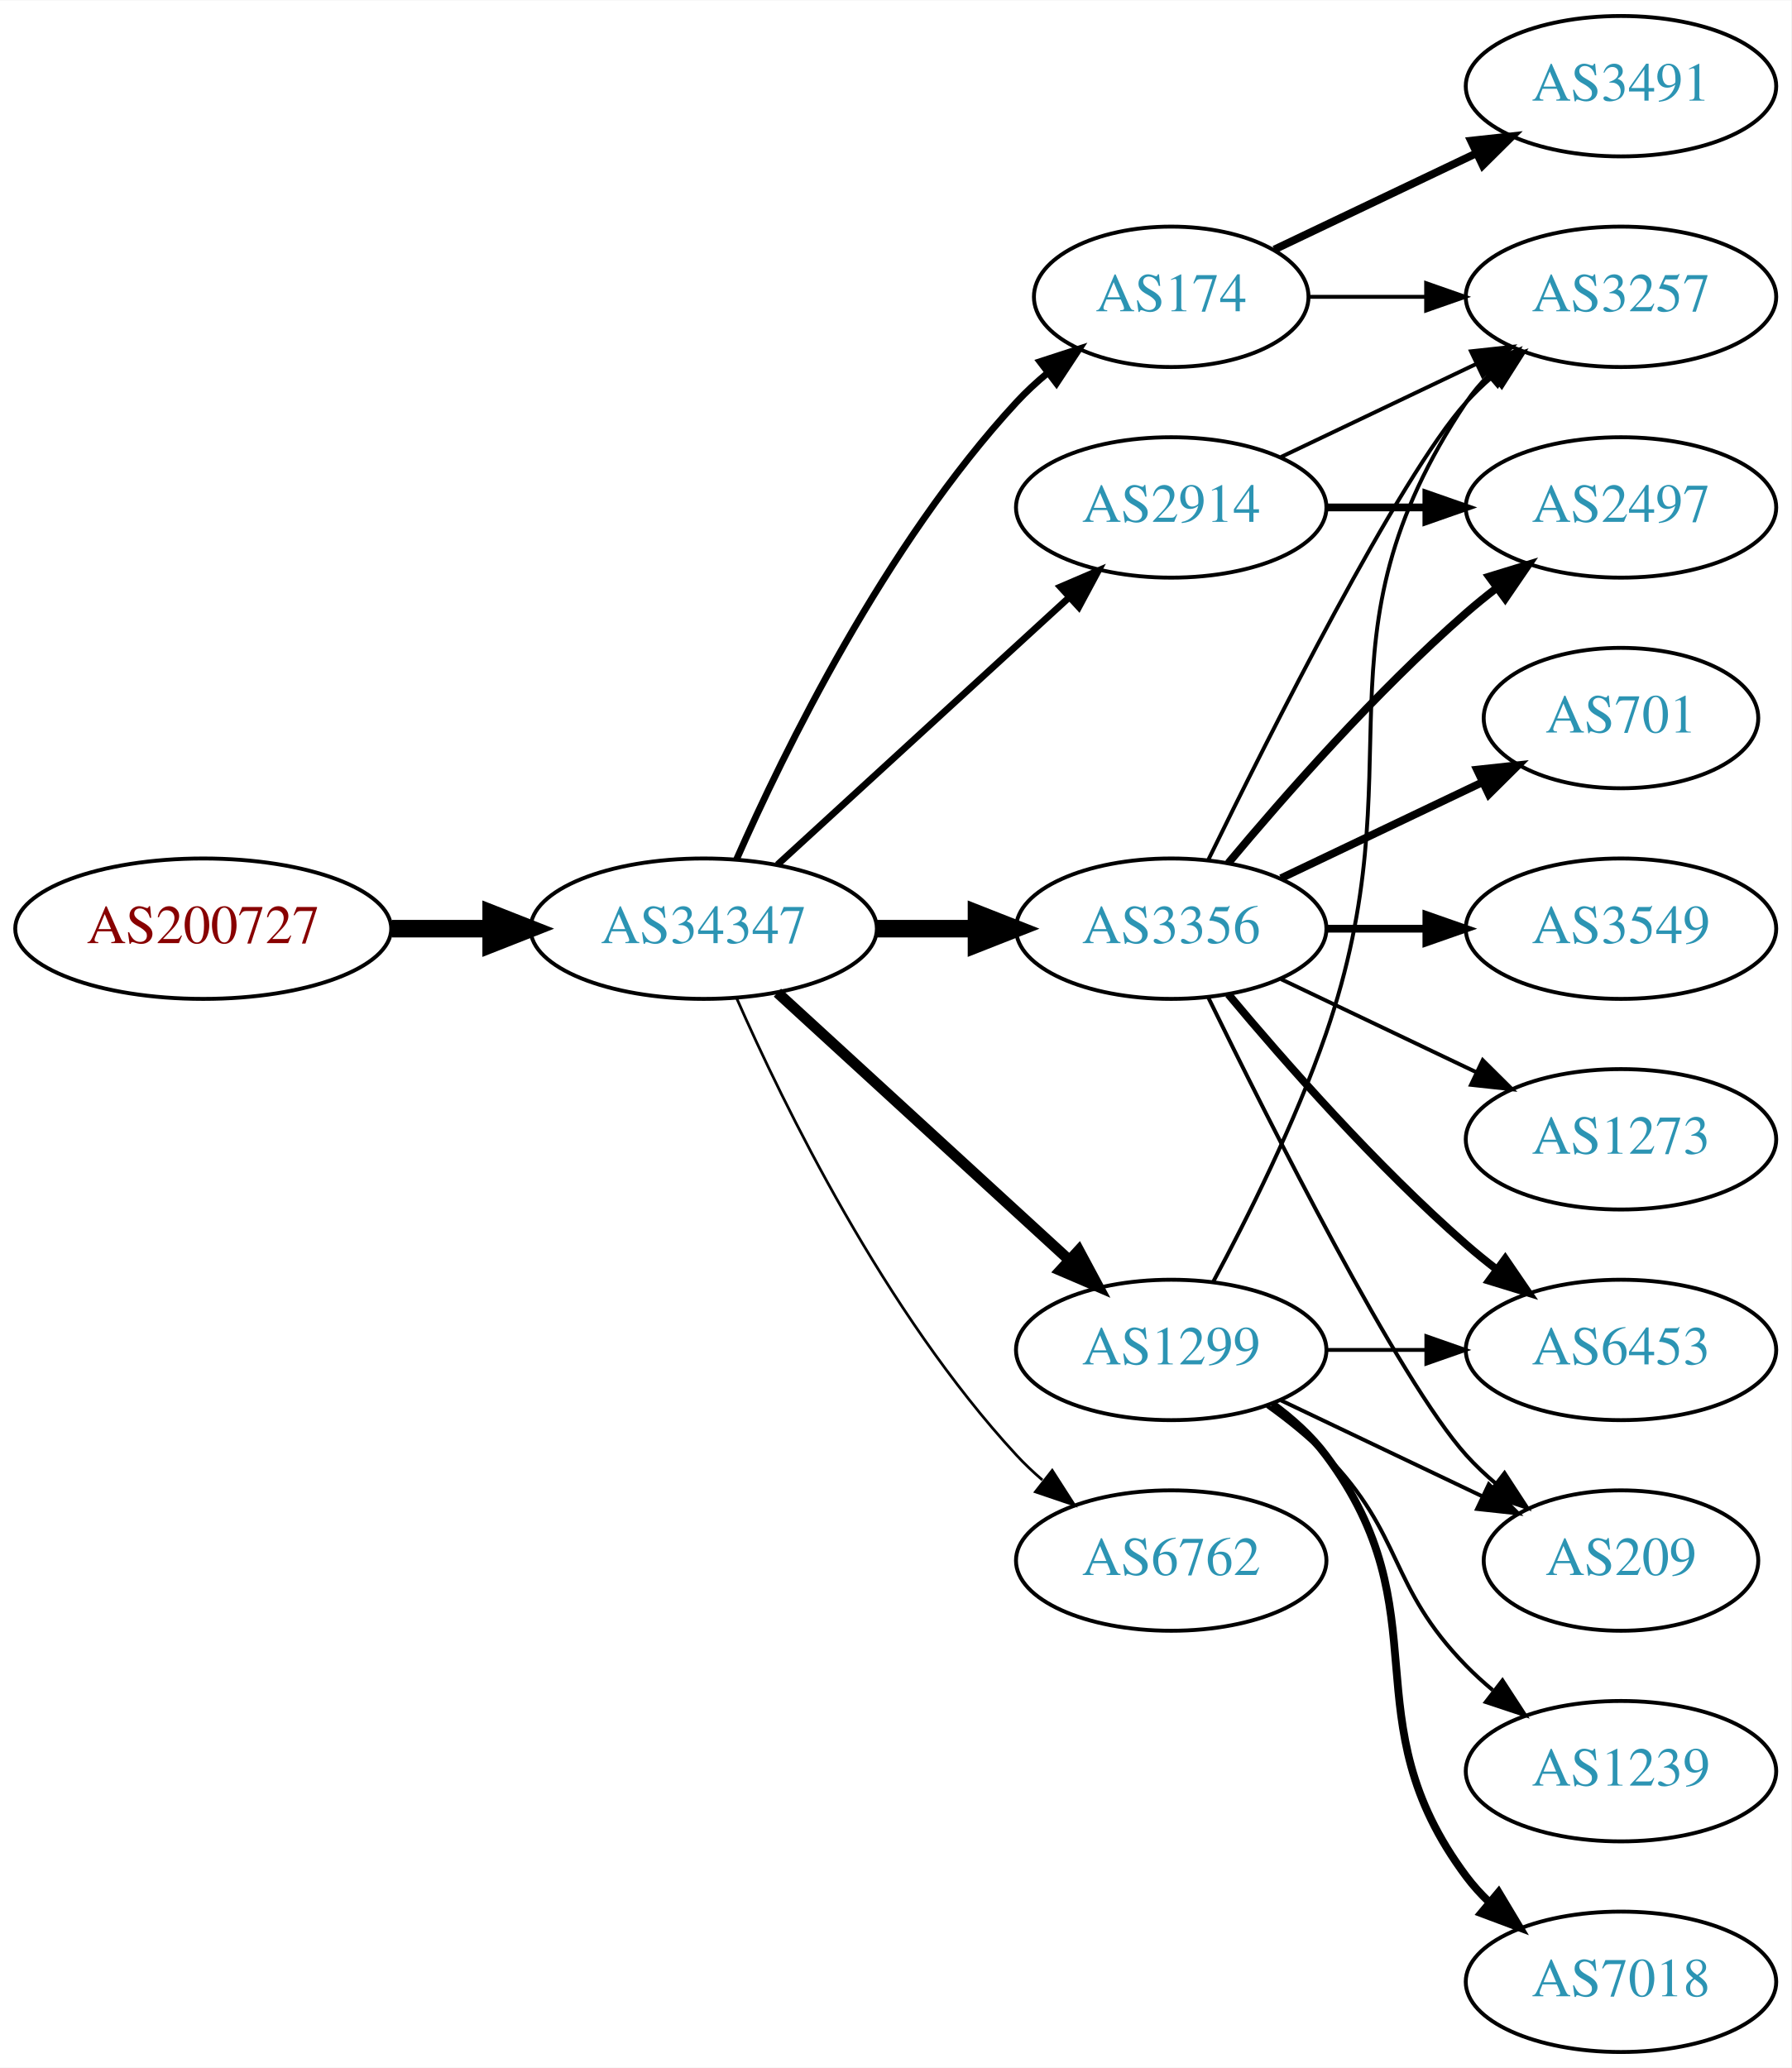
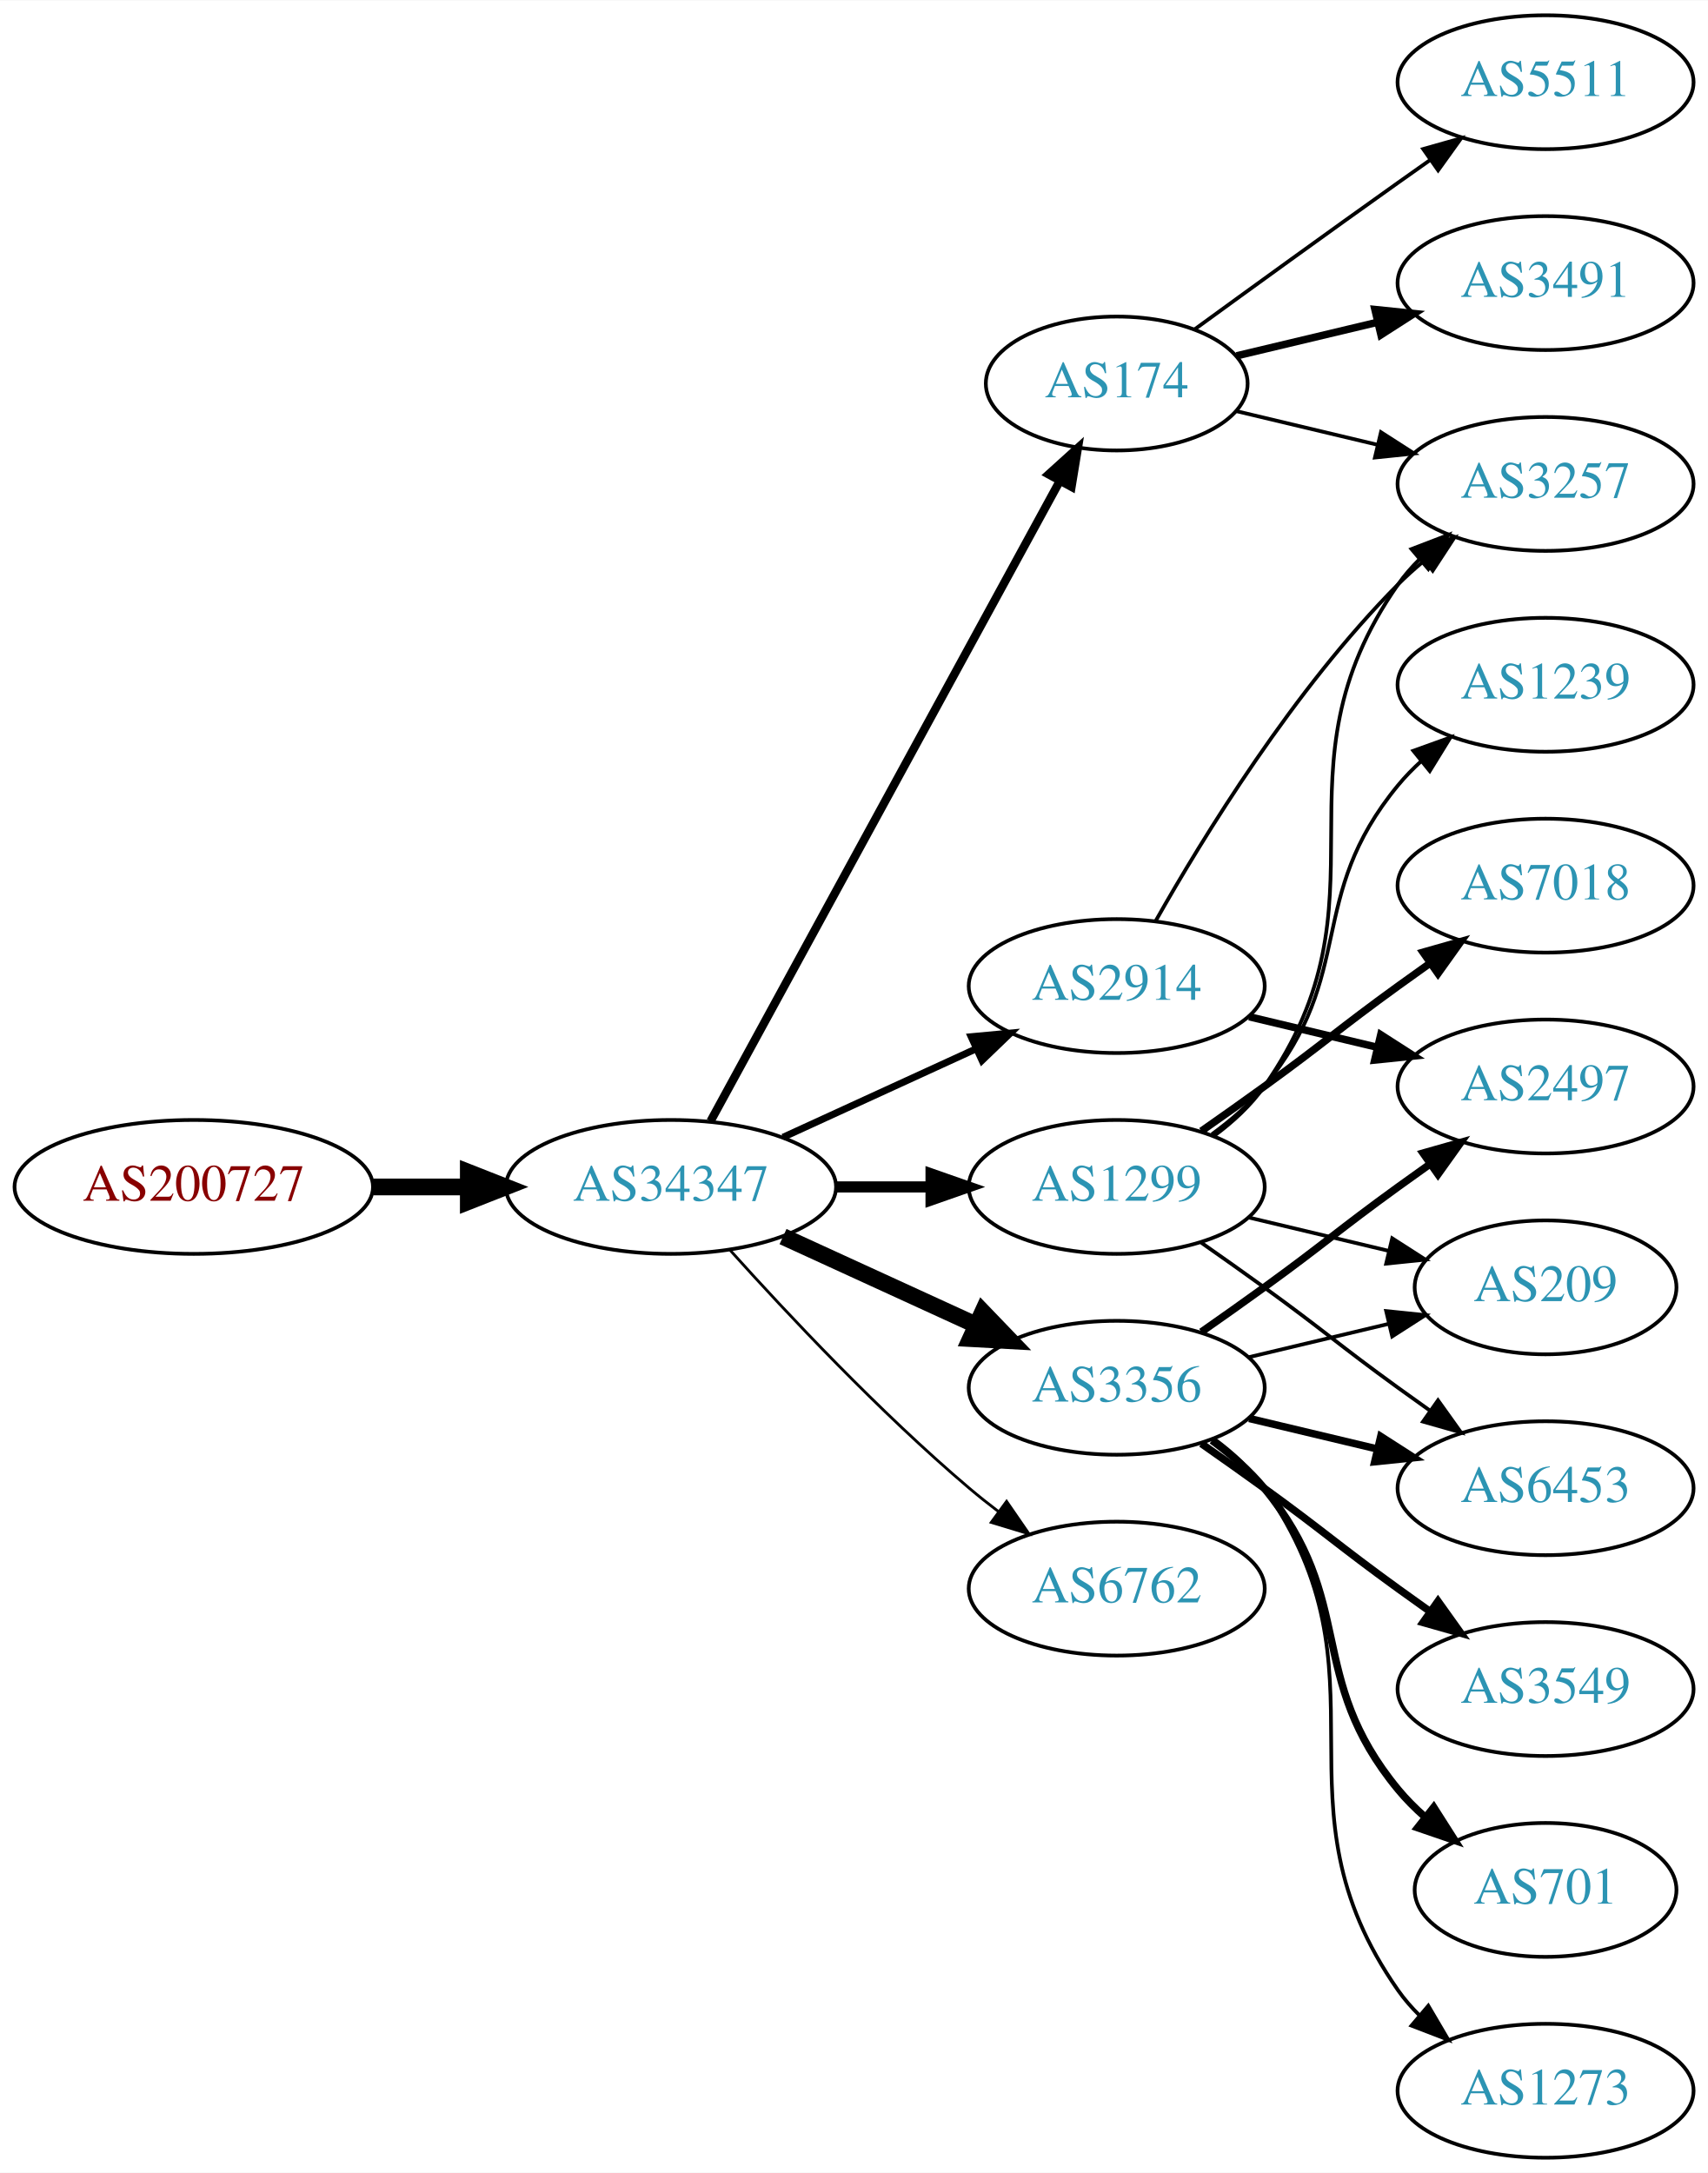
- <svg xmlns="http://www.w3.org/2000/svg" xmlns:xlink="http://www.w3.org/1999/xlink" width="459pt" height="530pt" viewBox="0.00 0.00 459.17 530.00">
-   <g id="graph0" class="graph" transform="scale(1 1) rotate(0) translate(4 526)">
-     <polygon fill="white" stroke="none" points="-4,4 -4,-526 455.17,-526 455.17,4 -4,4" />
+ <svg xmlns="http://www.w3.org/2000/svg" xmlns:xlink="http://www.w3.org/1999/xlink" width="459pt" height="584pt" viewBox="0.00 0.00 459.17 584.00">
+   <g id="graph0" class="graph" transform="scale(1 1) rotate(0) translate(4 580)">
+     <polygon fill="white" stroke="none" points="-4,4 -4,-580 455.17,-580 455.17,4 -4,4" />
    <g id="node1" class="node">
      <g id="a_node1">
        <a xlink:href="/asn/200727" xlink:title="AS200727 ~ Kommunalbetriebe Rinn GmbH [AT]">
-           <ellipse fill="#ffffff" stroke="black" cx="48.096" cy="-288" rx="48.192" ry="18" />
-           <text text-anchor="middle" x="48.096" y="-284.3" font-family="Times,serif" font-size="14.00" fill="#880000">AS200727</text>
+           <ellipse fill="#ffffff" stroke="black" cx="48.096" cy="-261" rx="48.192" ry="18" />
+           <text text-anchor="middle" x="48.096" y="-257.3" font-family="Times,serif" font-size="14.00" fill="#880000">AS200727</text>
        </a>
      </g>
    </g>
    <g id="node2" class="node">
      <g id="a_node2">
        <a xlink:href="/asn/34347" xlink:title="AS34347 ~ HALLAG Kommunal GmbH [AT]">
-           <ellipse fill="#ffffff" stroke="black" cx="176.388" cy="-288" rx="44.393" ry="18" />
-           <text text-anchor="middle" x="176.388" y="-284.3" font-family="Times,serif" font-size="14.00" fill="#2c94b3">AS34347</text>
+           <ellipse fill="#ffffff" stroke="black" cx="176.388" cy="-261" rx="44.393" ry="18" />
+           <text text-anchor="middle" x="176.388" y="-257.3" font-family="Times,serif" font-size="14.00" fill="#2c94b3">AS34347</text>
        </a>
      </g>
    </g>
    <g id="edge1" class="edge">
-       <path fill="none" stroke="black" stroke-width="4.5" d="M96.481,-288C104.742,-288 113.386,-288 121.799,-288" />
-       <polygon fill="black" stroke="black" stroke-width="4.5" points="121.904,-291.938 131.904,-288 121.904,-284.063 121.904,-291.938" />
+       <path fill="none" stroke="black" stroke-width="4.5" d="M96.481,-261C104.742,-261 113.386,-261 121.799,-261" />
+       <polygon fill="black" stroke="black" stroke-width="4.5" points="121.904,-264.938 131.904,-261 121.904,-257.063 121.904,-264.938" />
    </g>
    <g id="node3" class="node">
      <g id="a_node3">
-         <a xlink:href="/asn/3356" xlink:title="AS3356 ~ Level 3 Parent, LLC [US]">
-           <ellipse fill="#ffffff" stroke="black" cx="296.23" cy="-288" rx="39.794" ry="18" />
-           <text text-anchor="middle" x="296.23" y="-284.3" font-family="Times,serif" font-size="14.00" fill="#2c94b3">AS3356</text>
+         <a xlink:href="/asn/2914" xlink:title="AS2914 ~ NTT America, Inc. [US]">
+           <ellipse fill="#ffffff" stroke="black" cx="296.23" cy="-315" rx="39.794" ry="18" />
+           <text text-anchor="middle" x="296.23" y="-311.3" font-family="Times,serif" font-size="14.00" fill="#2c94b3">AS2914</text>
        </a>
      </g>
    </g>
    <g id="edge2" class="edge">
-       <path fill="none" stroke="black" stroke-width="4.5" d="M220.599,-288C228.911,-288 237.674,-288 246.156,-288" />
-       <polygon fill="black" stroke="black" stroke-width="4.5" points="246.315,-291.938 256.315,-288 246.315,-284.063 246.315,-291.938" />
+       <path fill="none" stroke="black" stroke-width="1.875" d="M206.517,-274.348C222.128,-281.502 241.526,-290.391 258.198,-298.03" />
+       <polygon fill="black" stroke="black" stroke-width="1.875" points="257.101,-301.378 267.65,-302.362 260.017,-295.014 257.101,-301.378" />
    </g>
    <g id="node4" class="node">
      <g id="a_node4">
        <a xlink:href="/asn/174" xlink:title="AS174 ~ Cogent Communications [US]">
-           <ellipse fill="#ffffff" stroke="black" cx="296.23" cy="-450" rx="35.194" ry="18" />
-           <text text-anchor="middle" x="296.23" y="-446.3" font-family="Times,serif" font-size="14.00" fill="#2c94b3">AS174</text>
+           <ellipse fill="#ffffff" stroke="black" cx="296.23" cy="-477" rx="35.194" ry="18" />
+           <text text-anchor="middle" x="296.23" y="-473.3" font-family="Times,serif" font-size="14.00" fill="#2c94b3">AS174</text>
        </a>
      </g>
    </g>
    <g id="edge3" class="edge">
-       <path fill="none" stroke="black" stroke-width="1.731" d="M184.803,-305.761C196.872,-333.183 222.843,-386.473 256.584,-423 258.989,-425.604 261.687,-428.1 264.509,-430.449" />
-       <polygon fill="black" stroke="black" stroke-width="1.731" points="262.577,-433.378 272.653,-436.653 266.819,-427.809 262.577,-433.378" />
+       <path fill="none" stroke="black" stroke-width="2.25" d="M187.031,-278.676C207.764,-316.679 256.667,-406.316 280.986,-450.89" />
+       <polygon fill="black" stroke="black" stroke-width="2.25" points="277.921,-452.581 285.783,-459.683 284.066,-449.228 277.921,-452.581" />
    </g>
    <g id="node5" class="node">
      <g id="a_node5">
-         <a xlink:href="/asn/2914" xlink:title="AS2914 ~ NTT America, Inc. [US]">
-           <ellipse fill="#ffffff" stroke="black" cx="296.23" cy="-396" rx="39.794" ry="18" />
-           <text text-anchor="middle" x="296.23" y="-392.3" font-family="Times,serif" font-size="14.00" fill="#2c94b3">AS2914</text>
+         <a xlink:href="/asn/1299" xlink:title="AS1299 ~ Telia Carrier [EU]">
+           <ellipse fill="#ffffff" stroke="black" cx="296.23" cy="-261" rx="39.794" ry="18" />
+           <text text-anchor="middle" x="296.23" y="-257.3" font-family="Times,serif" font-size="14.00" fill="#2c94b3">AS1299</text>
        </a>
      </g>
    </g>
    <g id="edge4" class="edge">
-       <path fill="none" stroke="black" stroke-width="1.731" d="M195.285,-304.403C215.214,-322.667 247.571,-352.322 270.048,-372.921" />
-       <polygon fill="black" stroke="black" stroke-width="1.731" points="267.813,-375.62 277.55,-379.797 272.543,-370.46 267.813,-375.62" />
+       <path fill="none" stroke="black" stroke-width="3" d="M220.599,-261C228.911,-261 237.674,-261 246.156,-261" />
+       <polygon fill="black" stroke="black" stroke-width="3" points="246.315,-264.5 256.315,-261 246.315,-257.5 246.315,-264.5" />
    </g>
    <g id="node6" class="node">
      <g id="a_node6">
-         <a xlink:href="/asn/1299" xlink:title="AS1299 ~ Telia Carrier [EU]">
-           <ellipse fill="#ffffff" stroke="black" cx="296.23" cy="-180" rx="39.794" ry="18" />
-           <text text-anchor="middle" x="296.23" y="-176.3" font-family="Times,serif" font-size="14.00" fill="#2c94b3">AS1299</text>
+         <a xlink:href="/asn/3356" xlink:title="AS3356 ~ Level 3 Parent, LLC [US]">
+           <ellipse fill="#ffffff" stroke="black" cx="296.23" cy="-207" rx="39.794" ry="18" />
+           <text text-anchor="middle" x="296.23" y="-203.3" font-family="Times,serif" font-size="14.00" fill="#2c94b3">AS3356</text>
        </a>
      </g>
    </g>
    <g id="edge5" class="edge">
-       <path fill="none" stroke="black" stroke-width="2.769" d="M195.285,-271.597C215.214,-253.333 247.571,-223.678 270.048,-203.079" />
-       <polygon fill="black" stroke="black" stroke-width="2.769" points="272.543,-205.54 277.55,-196.203 267.813,-200.38 272.543,-205.54" />
+       <path fill="none" stroke="black" stroke-width="4.5" d="M206.517,-247.652C222.128,-240.498 241.526,-231.609 258.198,-223.97" />
+       <polygon fill="black" stroke="black" stroke-width="4.5" points="260.199,-227.384 267.65,-219.638 256.919,-220.225 260.199,-227.384" />
    </g>
    <g id="node7" class="node">
      <g id="a_node7">
        <a xlink:href="/asn/6762" xlink:title="AS6762 ~ TELECOM ITALIA SPARKLE S.p.A. [IT]">
-           <ellipse fill="#ffffff" stroke="black" cx="296.23" cy="-126" rx="39.794" ry="18" />
-           <text text-anchor="middle" x="296.23" y="-122.3" font-family="Times,serif" font-size="14.00" fill="#2c94b3">AS6762</text>
+           <ellipse fill="#ffffff" stroke="black" cx="296.23" cy="-153" rx="39.794" ry="18" />
+           <text text-anchor="middle" x="296.23" y="-149.3" font-family="Times,serif" font-size="14.00" fill="#2c94b3">AS6762</text>
        </a>
      </g>
    </g>
    <g id="edge6" class="edge">
-       <path fill="none" stroke="black" stroke-width="0.692" d="M184.803,-270.239C196.872,-242.817 222.843,-189.527 256.584,-153 258.614,-150.802 260.853,-148.681 263.199,-146.66" />
-       <polygon fill="black" stroke="black" stroke-width="0.692" points="265.726,-149.126 271.443,-140.206 261.411,-143.614 265.726,-149.126" />
-     </g>
-     <g id="node8" class="node">
-       <g id="a_node8">
+       <path fill="none" stroke="black" stroke-width="0.75" d="M192.32,-243.956C207.646,-226.903 232.582,-200.35 256.584,-180 259.081,-177.883 261.741,-175.768 264.453,-173.707" />
+       <polygon fill="black" stroke="black" stroke-width="0.75" points="266.619,-176.459 272.629,-167.734 262.489,-170.806 266.619,-176.459" />
+     </g>
+     <g id="node9" class="node">
+       <g id="a_node9">
        <a xlink:href="/asn/3257" xlink:title="AS3257 ~ GTT [DE]">
          <ellipse fill="#ffffff" stroke="black" cx="411.523" cy="-450" rx="39.794" ry="18" />
          <text text-anchor="middle" x="411.523" y="-446.3" font-family="Times,serif" font-size="14.00" fill="#2c94b3">AS3257</text>
        </a>
      </g>
    </g>
+     <g id="edge22" class="edge">
+       <path fill="none" stroke="black" d="M306.69,-332.49C319.472,-355.096 343.904,-394.886 371.877,-423 373.987,-425.121 376.283,-427.188 378.669,-429.171" />
+       <polygon fill="black" stroke="black" points="376.921,-432.242 386.984,-435.556 381.184,-426.69 376.921,-432.242" />
+     </g>
+     <g id="node13" class="node">
+       <g id="a_node13">
+         <a xlink:href="/asn/2497" xlink:title="AS2497 ~ Internet Initiative Japan Inc. [JP]">
+           <ellipse fill="#ffffff" stroke="black" cx="411.523" cy="-288" rx="39.794" ry="18" />
+           <text text-anchor="middle" x="411.523" y="-284.3" font-family="Times,serif" font-size="14.00" fill="#2c94b3">AS2497</text>
+         </a>
+       </g>
+     </g>
+     <g id="edge21" class="edge">
+       <path fill="none" stroke="black" stroke-width="2" d="M331.837,-306.752C342.709,-304.162 354.863,-301.265 366.305,-298.538" />
+       <polygon fill="black" stroke="black" stroke-width="2" points="367.212,-301.92 376.128,-296.197 365.589,-295.111 367.212,-301.92" />
+     </g>
+     <g id="edge18" class="edge">
+       <path fill="none" stroke="black" d="M328.488,-469.551C340.168,-466.767 353.663,-463.551 366.293,-460.541" />
+       <polygon fill="black" stroke="black" points="367.268,-463.907 376.184,-458.184 365.645,-457.097 367.268,-463.907" />
+     </g>
+     <g id="node17" class="node">
+       <g id="a_node17">
+         <a xlink:href="/asn/3491" xlink:title="AS3491 ~ PCCW Global, Inc. [US]">
+           <ellipse fill="#ffffff" stroke="black" cx="411.523" cy="-504" rx="39.794" ry="18" />
+           <text text-anchor="middle" x="411.523" y="-500.3" font-family="Times,serif" font-size="14.00" fill="#2c94b3">AS3491</text>
+         </a>
+       </g>
+     </g>
+     <g id="edge19" class="edge">
+       <path fill="none" stroke="black" stroke-width="2" d="M328.488,-484.449C340.168,-487.233 353.663,-490.449 366.293,-493.459" />
+       <polygon fill="black" stroke="black" stroke-width="2" points="365.645,-496.903 376.184,-495.816 367.268,-490.093 365.645,-496.903" />
+     </g>
+     <g id="node18" class="node">
+       <g id="a_node18">
+         <a xlink:href="/asn/5511" xlink:title="AS5511 ~ Orange S.A. [FR]">
+           <ellipse fill="#ffffff" stroke="black" cx="411.523" cy="-558" rx="39.794" ry="18" />
+           <text text-anchor="middle" x="411.523" y="-554.3" font-family="Times,serif" font-size="14.00" fill="#2c94b3">AS5511</text>
+         </a>
+       </g>
+     </g>
+     <g id="edge20" class="edge">
+       <path fill="none" stroke="black" d="M317.126,-491.529C332.128,-502.45 353.235,-517.747 371.877,-531 374.697,-533.005 377.64,-535.085 380.588,-537.159" />
+       <polygon fill="black" stroke="black" points="378.616,-540.05 388.813,-542.926 382.634,-534.319 378.616,-540.05" />
+     </g>
+     <g id="node8" class="node">
+       <g id="a_node8">
+         <a xlink:href="/asn/1239" xlink:title="AS1239 ~ Sprint [US]">
+           <ellipse fill="#ffffff" stroke="black" cx="411.523" cy="-396" rx="39.794" ry="18" />
+           <text text-anchor="middle" x="411.523" y="-392.3" font-family="Times,serif" font-size="14.00" fill="#2c94b3">AS1239</text>
+         </a>
+       </g>
+     </g>
    <g id="edge7" class="edge">
-       <path fill="none" stroke="black" d="M305.668,-305.511C321.286,-337.509 354.673,-403.893 371.877,-423 373.879,-425.224 376.098,-427.363 378.43,-429.397" />
-       <polygon fill="black" stroke="black" points="376.628,-432.433 386.649,-435.873 380.961,-426.935 376.628,-432.433" />
-     </g>
-     <g id="node9" class="node">
-       <g id="a_node9">
-         <a xlink:href="/asn/701" xlink:title="AS701 ~ UUNET [US]">
-           <ellipse fill="#ffffff" stroke="black" cx="411.523" cy="-342" rx="35.194" ry="18" />
-           <text text-anchor="middle" x="411.523" y="-338.3" font-family="Times,serif" font-size="14.00" fill="#2c94b3">AS701</text>
-         </a>
-       </g>
+       <path fill="none" stroke="black" d="M321.811,-275.156C326.905,-278.872 331.919,-283.201 335.877,-288 360.941,-318.394 346.812,-338.606 371.877,-369 373.732,-371.25 375.819,-373.396 378.038,-375.424" />
+       <polygon fill="black" stroke="black" points="375.973,-378.256 385.942,-381.844 380.386,-372.823 375.973,-378.256" />
    </g>
    <g id="edge8" class="edge">
-       <path fill="none" stroke="black" stroke-width="2" d="M324.367,-300.934C339.798,-308.29 359.284,-317.577 375.819,-325.459" />
-       <polygon fill="black" stroke="black" stroke-width="2" points="374.628,-328.768 385.161,-329.911 377.64,-322.449 374.628,-328.768" />
+       <path fill="none" stroke="black" d="M322.39,-274.716C327.454,-278.455 332.309,-282.904 335.877,-288 371.49,-338.869 336.263,-372.131 371.877,-423 373.549,-425.389 375.504,-427.635 377.631,-429.733" />
+       <polygon fill="black" stroke="black" points="375.471,-432.49 385.364,-436.284 379.996,-427.149 375.471,-432.49" />
    </g>
    <g id="node10" class="node">
      <g id="a_node10">
-         <a xlink:href="/asn/2497" xlink:title="AS2497 ~ Internet Initiative Japan Inc. [JP]">
-           <ellipse fill="#ffffff" stroke="black" cx="411.523" cy="-396" rx="39.794" ry="18" />
-           <text text-anchor="middle" x="411.523" y="-392.3" font-family="Times,serif" font-size="14.00" fill="#2c94b3">AS2497</text>
+         <a xlink:href="/asn/7018" xlink:title="AS7018 ~ AT&amp;T Services, Inc. [US]">
+           <ellipse fill="#ffffff" stroke="black" cx="411.523" cy="-342" rx="39.794" ry="18" />
+           <text text-anchor="middle" x="411.523" y="-338.3" font-family="Times,serif" font-size="14.00" fill="#2c94b3">AS7018</text>
        </a>
      </g>
    </g>
    <g id="edge9" class="edge">
-       <path fill="none" stroke="black" stroke-width="2" d="M310.86,-304.817C325.143,-321.929 348.689,-348.745 371.877,-369 374.342,-371.154 376.981,-373.294 379.678,-375.372" />
-       <polygon fill="black" stroke="black" stroke-width="2" points="377.703,-378.264 387.832,-381.37 381.851,-372.625 377.703,-378.264" />
+       <path fill="none" stroke="black" stroke-width="2" d="M318.987,-276.009C324.522,-279.879 330.44,-284.064 335.877,-288 352.076,-299.729 355.677,-303.271 371.877,-315 374.68,-317.029 377.611,-319.125 380.552,-321.21" />
+       <polygon fill="black" stroke="black" stroke-width="2" points="378.574,-324.097 388.766,-326.991 382.603,-318.373 378.574,-324.097" />
    </g>
    <g id="node11" class="node">
      <g id="a_node11">
-         <a xlink:href="/asn/3549" xlink:title="AS3549 ~ Level 3 Parent, LLC [US]">
-           <ellipse fill="#ffffff" stroke="black" cx="411.523" cy="-288" rx="39.794" ry="18" />
-           <text text-anchor="middle" x="411.523" y="-284.3" font-family="Times,serif" font-size="14.00" fill="#2c94b3">AS3549</text>
-         </a>
-       </g>
-     </g>
-     <g id="edge10" class="edge">
-       <path fill="none" stroke="black" stroke-width="2" d="M335.902,-288C344.105,-288 352.869,-288 361.401,-288" />
-       <polygon fill="black" stroke="black" stroke-width="2" points="361.641,-291.5 371.641,-288 361.641,-284.5 361.641,-291.5" />
-     </g>
-     <g id="node12" class="node">
-       <g id="a_node12">
        <a xlink:href="/asn/6453" xlink:title="AS6453 ~ TATA COMMUNICATIONS (AMERICA) INC [US]">
          <ellipse fill="#ffffff" stroke="black" cx="411.523" cy="-180" rx="39.794" ry="18" />
          <text text-anchor="middle" x="411.523" y="-176.3" font-family="Times,serif" font-size="14.00" fill="#2c94b3">AS6453</text>
        </a>
      </g>
    </g>
+     <g id="edge10" class="edge">
+       <path fill="none" stroke="black" d="M318.987,-245.991C324.522,-242.121 330.44,-237.936 335.877,-234 352.076,-222.271 355.677,-218.729 371.877,-207 374.68,-204.971 377.611,-202.875 380.552,-200.79" />
+       <polygon fill="black" stroke="black" points="382.603,-203.627 388.766,-195.009 378.574,-197.903 382.603,-203.627" />
+     </g>
+     <g id="node12" class="node">
+       <g id="a_node12">
+         <a xlink:href="/asn/209" xlink:title="AS209 ~ CenturyLink Communications, LLC [US]">
+           <ellipse fill="#ffffff" stroke="black" cx="411.523" cy="-234" rx="35.194" ry="18" />
+           <text text-anchor="middle" x="411.523" y="-230.3" font-family="Times,serif" font-size="14.00" fill="#2c94b3">AS209</text>
+         </a>
+       </g>
+     </g>
    <g id="edge11" class="edge">
-       <path fill="none" stroke="black" stroke-width="2" d="M310.86,-271.183C325.143,-254.071 348.689,-227.255 371.877,-207 374.342,-204.846 376.981,-202.706 379.678,-200.628" />
-       <polygon fill="black" stroke="black" stroke-width="2" points="381.851,-203.375 387.832,-194.63 377.703,-197.736 381.851,-203.375" />
-     </g>
-     <g id="node13" class="node">
-       <g id="a_node13">
-         <a xlink:href="/asn/209" xlink:title="AS209 ~ CenturyLink Communications, LLC [US]">
-           <ellipse fill="#ffffff" stroke="black" cx="411.523" cy="-126" rx="35.194" ry="18" />
-           <text text-anchor="middle" x="411.523" y="-122.3" font-family="Times,serif" font-size="14.00" fill="#2c94b3">AS209</text>
-         </a>
-       </g>
+       <path fill="none" stroke="black" d="M331.837,-252.752C343.632,-249.942 356.937,-246.771 369.204,-243.847" />
+       <polygon fill="black" stroke="black" points="370.293,-247.186 379.209,-241.463 368.67,-240.376 370.293,-247.186" />
    </g>
    <g id="edge12" class="edge">
-       <path fill="none" stroke="black" d="M305.668,-270.489C321.286,-238.491 354.673,-172.107 371.877,-153 374.192,-150.428 376.797,-147.97 379.533,-145.657" />
-       <polygon fill="black" stroke="black" points="381.671,-148.428 387.456,-139.552 377.398,-142.883 381.671,-148.428" />
+       <path fill="none" stroke="black" stroke-width="2" d="M331.837,-198.752C342.709,-196.162 354.863,-193.265 366.305,-190.538" />
+       <polygon fill="black" stroke="black" stroke-width="2" points="367.212,-193.92 376.128,-188.197 365.589,-187.111 367.212,-193.92" />
+     </g>
+     <g id="edge16" class="edge">
+       <path fill="none" stroke="black" d="M331.837,-215.248C343.632,-218.058 356.937,-221.229 369.204,-224.153" />
+       <polygon fill="black" stroke="black" points="368.67,-227.624 379.209,-226.537 370.293,-220.814 368.67,-227.624" />
+     </g>
+     <g id="edge13" class="edge">
+       <path fill="none" stroke="black" stroke-width="2" d="M318.987,-222.009C324.522,-225.879 330.44,-230.064 335.877,-234 352.076,-245.729 355.677,-249.271 371.877,-261 374.68,-263.029 377.611,-265.125 380.552,-267.21" />
+       <polygon fill="black" stroke="black" stroke-width="2" points="378.574,-270.097 388.766,-272.991 382.603,-264.373 378.574,-270.097" />
    </g>
    <g id="node14" class="node">
      <g id="a_node14">
-         <a xlink:href="/asn/1273" xlink:title="AS1273 ~ Vodafone Group PLC [EU]">
-           <ellipse fill="#ffffff" stroke="black" cx="411.523" cy="-234" rx="39.794" ry="18" />
-           <text text-anchor="middle" x="411.523" y="-230.3" font-family="Times,serif" font-size="14.00" fill="#2c94b3">AS1273</text>
-         </a>
-       </g>
-     </g>
-     <g id="edge13" class="edge">
-       <path fill="none" stroke="black" d="M324.367,-275.066C339.361,-267.919 358.182,-258.948 374.405,-251.215" />
-       <polygon fill="black" stroke="black" points="376.087,-254.291 383.608,-246.829 373.075,-247.972 376.087,-254.291" />
-     </g>
-     <g id="edge15" class="edge">
-       <path fill="none" stroke="black" d="M331.529,-450C340.906,-450 351.257,-450 361.291,-450" />
-       <polygon fill="black" stroke="black" points="361.58,-453.5 371.58,-450 361.58,-446.5 361.58,-453.5" />
+         <a xlink:href="/asn/3549" xlink:title="AS3549 ~ Level 3 Parent, LLC [US]">
+           <ellipse fill="#ffffff" stroke="black" cx="411.523" cy="-126" rx="39.794" ry="18" />
+           <text text-anchor="middle" x="411.523" y="-122.3" font-family="Times,serif" font-size="14.00" fill="#2c94b3">AS3549</text>
+         </a>
+       </g>
+     </g>
+     <g id="edge14" class="edge">
+       <path fill="none" stroke="black" stroke-width="2" d="M318.987,-191.991C324.522,-188.121 330.44,-183.936 335.877,-180 352.076,-168.271 355.677,-164.729 371.877,-153 374.68,-150.971 377.611,-148.875 380.552,-146.79" />
+       <polygon fill="black" stroke="black" stroke-width="2" points="382.603,-149.627 388.766,-141.009 378.574,-143.903 382.603,-149.627" />
    </g>
    <g id="node15" class="node">
      <g id="a_node15">
-         <a xlink:href="/asn/3491" xlink:title="AS3491 ~ PCCW Global, Inc. [US]">
-           <ellipse fill="#ffffff" stroke="black" cx="411.523" cy="-504" rx="39.794" ry="18" />
-           <text text-anchor="middle" x="411.523" y="-500.3" font-family="Times,serif" font-size="14.00" fill="#2c94b3">AS3491</text>
-         </a>
-       </g>
-     </g>
-     <g id="edge14" class="edge">
-       <path fill="none" stroke="black" stroke-width="2" d="M322.655,-462.119C337.958,-469.413 357.681,-478.814 374.563,-486.86" />
-       <polygon fill="black" stroke="black" stroke-width="2" points="373.071,-490.026 383.604,-491.169 376.082,-483.707 373.071,-490.026" />
-     </g>
-     <g id="edge17" class="edge">
-       <path fill="none" stroke="black" d="M324.367,-408.934C339.361,-416.081 358.182,-425.052 374.405,-432.785" />
-       <polygon fill="black" stroke="black" points="373.075,-436.028 383.608,-437.171 376.087,-429.709 373.075,-436.028" />
-     </g>
-     <g id="edge16" class="edge">
-       <path fill="none" stroke="black" stroke-width="2" d="M335.902,-396C344.105,-396 352.869,-396 361.401,-396" />
-       <polygon fill="black" stroke="black" stroke-width="2" points="361.641,-399.5 371.641,-396 361.641,-392.5 361.641,-399.5" />
-     </g>
-     <g id="edge20" class="edge">
-       <path fill="none" stroke="black" d="M307.023,-197.526C315.661,-213.611 328.058,-238.315 335.877,-261 359.911,-330.731 330.852,-361.706 371.877,-423 373.498,-425.423 375.417,-427.695 377.519,-429.81" />
-       <polygon fill="black" stroke="black" points="375.332,-432.546 385.204,-436.393 379.886,-427.229 375.332,-432.546" />
-     </g>
-     <g id="edge21" class="edge">
-       <path fill="none" stroke="black" d="M335.902,-180C344.105,-180 352.869,-180 361.401,-180" />
-       <polygon fill="black" stroke="black" points="361.641,-183.5 371.641,-180 361.641,-176.5 361.641,-183.5" />
-     </g>
-     <g id="edge22" class="edge">
-       <path fill="none" stroke="black" d="M324.367,-167.066C339.798,-159.71 359.284,-150.423 375.819,-142.541" />
-       <polygon fill="black" stroke="black" points="377.64,-145.551 385.161,-138.089 374.628,-139.232 377.64,-145.551" />
+         <a xlink:href="/asn/701" xlink:title="AS701 ~ UUNET [US]">
+           <ellipse fill="#ffffff" stroke="black" cx="411.523" cy="-72" rx="35.194" ry="18" />
+           <text text-anchor="middle" x="411.523" y="-68.3" font-family="Times,serif" font-size="14.00" fill="#2c94b3">AS701</text>
+         </a>
+       </g>
+     </g>
+     <g id="edge15" class="edge">
+       <path fill="none" stroke="black" stroke-width="2" d="M321.811,-192.844C326.905,-189.128 331.919,-184.799 335.877,-180 360.941,-149.606 346.812,-129.394 371.877,-99 374.012,-96.411 376.454,-93.959 379.051,-91.666" />
+       <polygon fill="black" stroke="black" stroke-width="2" points="381.459,-94.225 387.15,-85.288 377.128,-88.725 381.459,-94.225" />
    </g>
    <g id="node16" class="node">
      <g id="a_node16">
-         <a xlink:href="/asn/1239" xlink:title="AS1239 ~ Sprint [US]">
-           <ellipse fill="#ffffff" stroke="black" cx="411.523" cy="-72" rx="39.794" ry="18" />
-           <text text-anchor="middle" x="411.523" y="-68.3" font-family="Times,serif" font-size="14.00" fill="#2c94b3">AS1239</text>
-         </a>
-       </g>
-     </g>
-     <g id="edge18" class="edge">
-       <path fill="none" stroke="black" d="M320.824,-165.611C326.08,-161.852 331.412,-157.563 335.877,-153 356.049,-132.383 351.704,-119.617 371.877,-99 373.969,-96.861 376.253,-94.782 378.63,-92.79" />
-       <polygon fill="black" stroke="black" points="381.148,-95.268 386.929,-86.389 376.873,-89.725 381.148,-95.268" />
-     </g>
-     <g id="node17" class="node">
-       <g id="a_node17">
-         <a xlink:href="/asn/7018" xlink:title="AS7018 ~ AT&amp;T Services, Inc. [US]">
+         <a xlink:href="/asn/1273" xlink:title="AS1273 ~ Vodafone Group PLC [EU]">
          <ellipse fill="#ffffff" stroke="black" cx="411.523" cy="-18" rx="39.794" ry="18" />
-           <text text-anchor="middle" x="411.523" y="-14.3" font-family="Times,serif" font-size="14.00" fill="#2c94b3">AS7018</text>
-         </a>
-       </g>
-     </g>
-     <g id="edge19" class="edge">
-       <path fill="none" stroke="black" stroke-width="2" d="M322.161,-166.118C327.237,-162.389 332.155,-157.984 335.877,-153 366.148,-112.458 341.605,-85.542 371.877,-45 373.621,-42.664 375.628,-40.455 377.792,-38.383" />
-       <polygon fill="black" stroke="black" stroke-width="2" points="380.151,-40.973 385.592,-31.882 375.67,-35.595 380.151,-40.973" />
+           <text text-anchor="middle" x="411.523" y="-14.3" font-family="Times,serif" font-size="14.00" fill="#2c94b3">AS1273</text>
+         </a>
+       </g>
+     </g>
+     <g id="edge17" class="edge">
+       <path fill="none" stroke="black" d="M322.39,-193.284C327.454,-189.545 332.309,-185.096 335.877,-180 371.49,-129.131 336.263,-95.869 371.877,-45 373.549,-42.611 375.504,-40.365 377.631,-38.267" />
+       <polygon fill="black" stroke="black" points="379.996,-40.851 385.364,-31.716 375.471,-35.51 379.996,-40.851" />
    </g>
  </g>
</svg>
